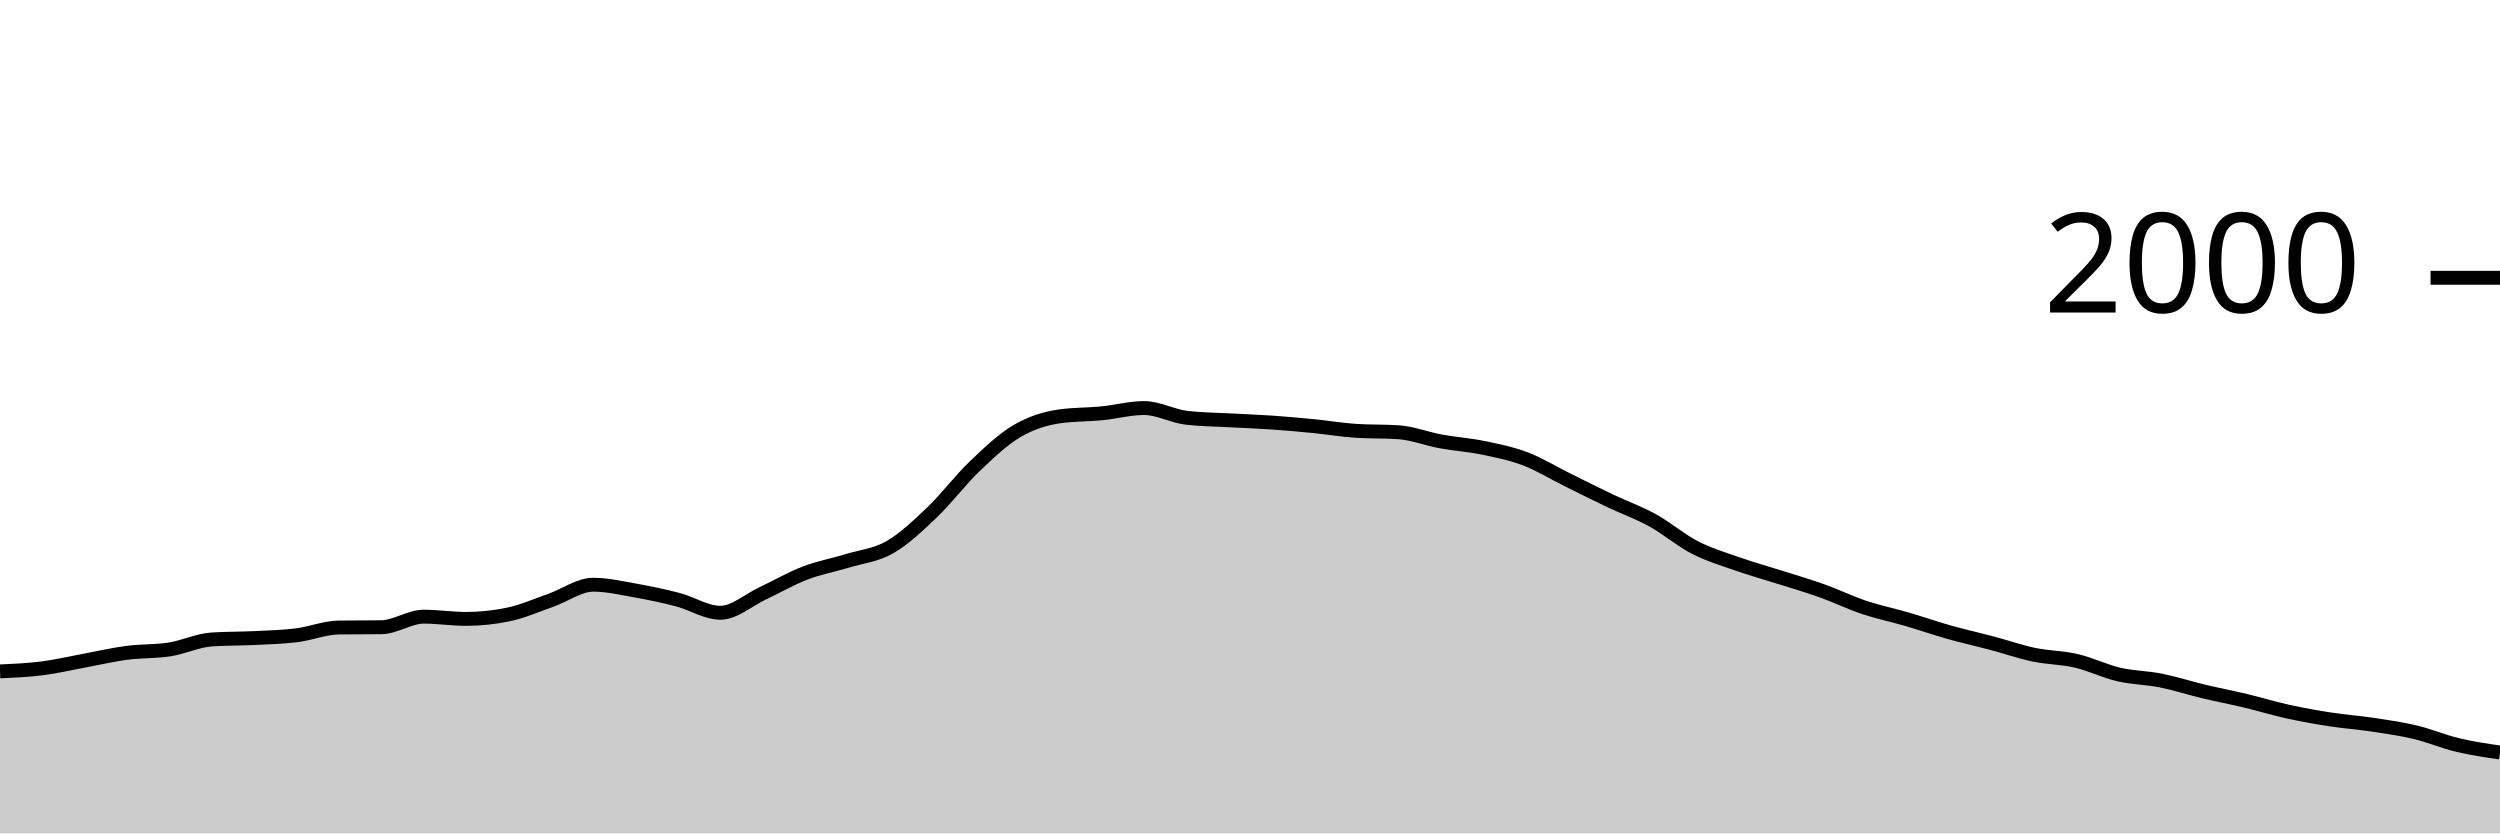
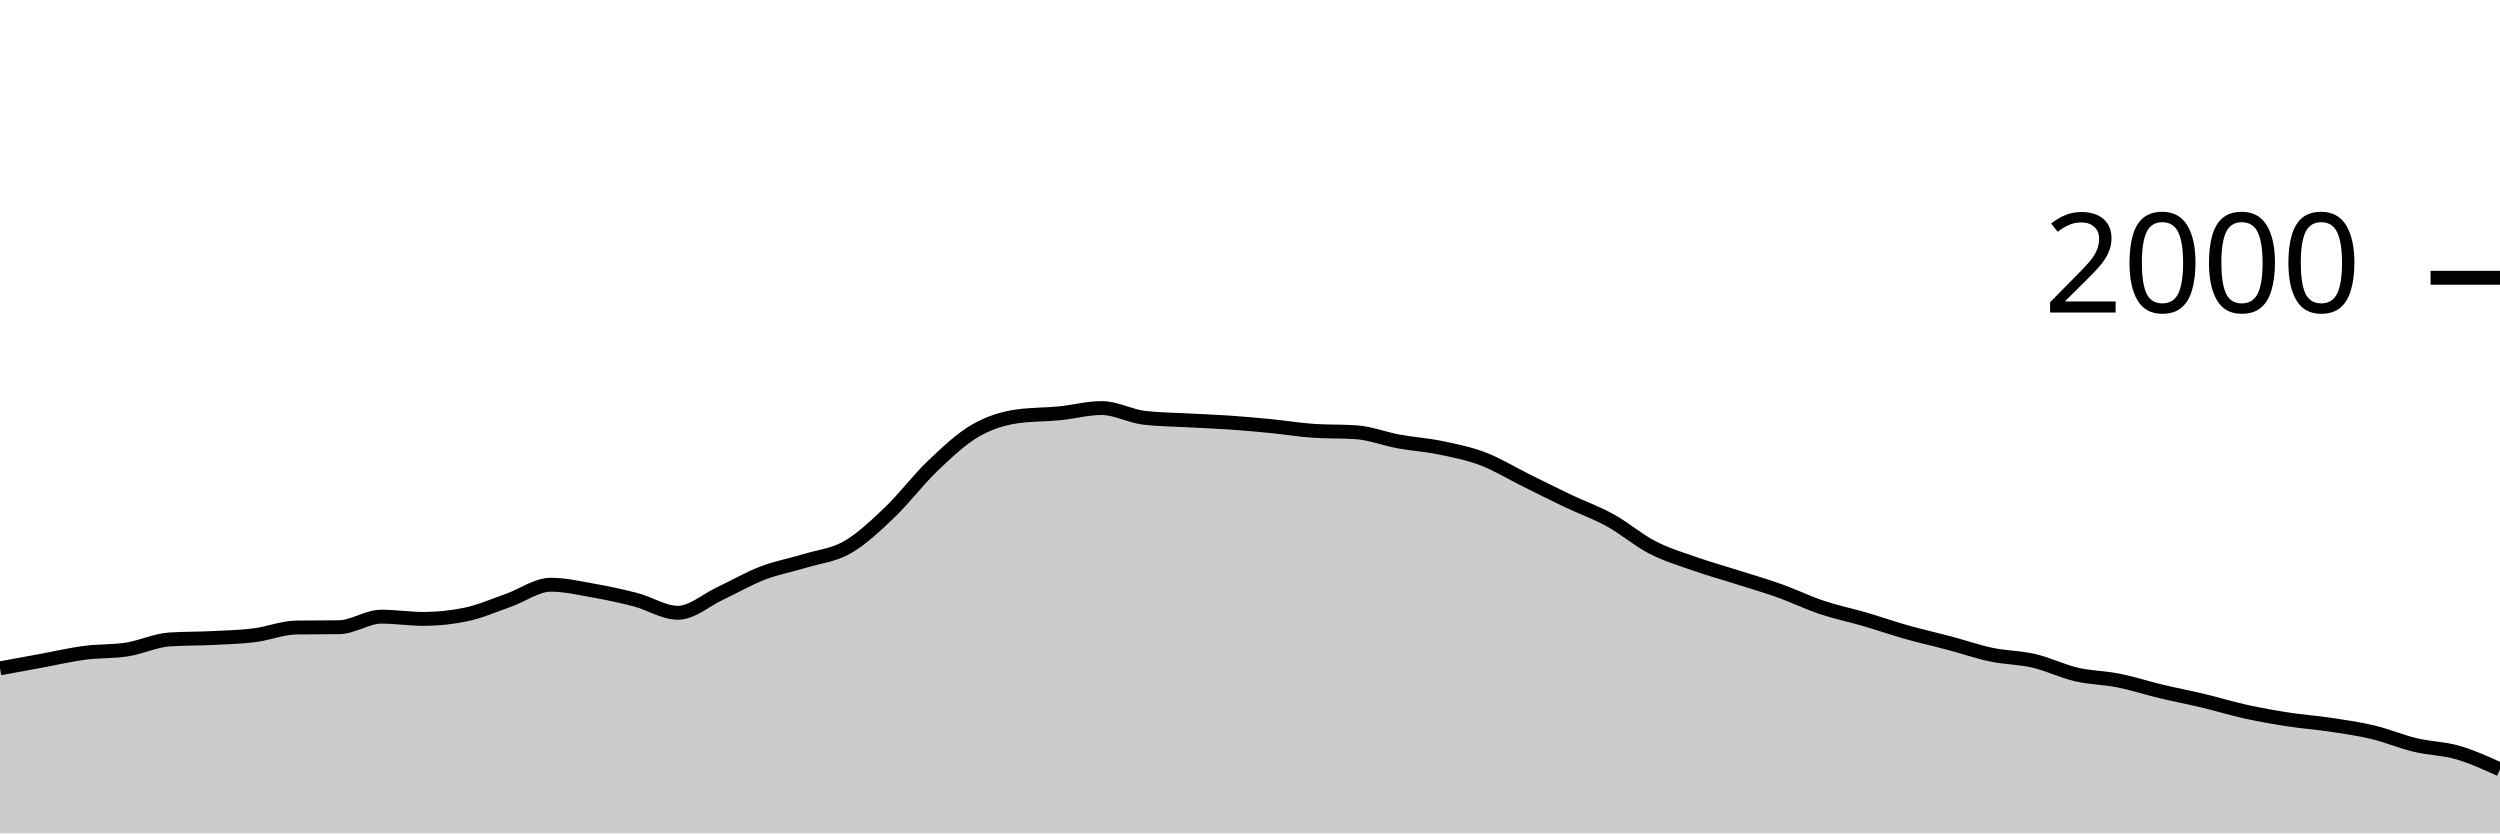
<svg xmlns="http://www.w3.org/2000/svg" viewBox="0 0 180 60">
  <g transform="translate(0,20)">
-     <path class="area" fill="rgba(0, 0, 0, 0.2)" d="M0,28.34C1.017,28.295,2.034,28.25,3.051,28.12C4.068,27.99,5.085,27.747,6.102,27.56C7.119,27.373,8.136,27.133,9.153,27C10.169,26.867,11.186,26.92,12.203,26.76C13.22,26.6,14.237,26.107,15.254,26.04C16.271,25.973,17.288,25.99,18.305,25.94C19.322,25.89,20.339,25.867,21.356,25.74C22.373,25.613,23.39,25.193,24.407,25.18C25.424,25.167,26.441,25.173,27.458,25.16C28.475,25.147,29.492,24.4,30.508,24.4C31.525,24.4,32.542,24.56,33.559,24.56C34.576,24.56,35.593,24.453,36.61,24.24C37.627,24.027,38.644,23.577,39.661,23.22C40.678,22.863,41.695,22.1,42.712,22.1C43.729,22.1,44.746,22.34,45.763,22.52C46.78,22.7,47.797,22.913,48.814,23.18C49.831,23.447,50.847,24.12,51.864,24.12C52.881,24.12,53.898,23.197,54.915,22.72C55.932,22.243,56.949,21.65,57.966,21.26C58.983,20.87,60,20.69,61.017,20.38C62.034,20.07,63.051,19.983,64.068,19.4C65.085,18.817,66.102,17.85,67.119,16.88C68.136,15.91,69.153,14.553,70.169,13.58C71.186,12.607,72.203,11.64,73.22,11.04C74.237,10.44,75.254,10.127,76.271,9.98C77.288,9.833,78.305,9.86,79.322,9.76C80.339,9.66,81.356,9.38,82.373,9.38C83.39,9.38,84.407,9.96,85.424,10.08C86.441,10.2,87.458,10.203,88.475,10.26C89.492,10.317,90.508,10.35,91.525,10.42C92.542,10.49,93.559,10.58,94.576,10.68C95.593,10.78,96.61,10.953,97.627,11.02C98.644,11.087,99.661,11.053,100.678,11.12C101.695,11.187,102.712,11.593,103.729,11.78C104.746,11.967,105.763,12.03,106.78,12.24C107.797,12.45,108.814,12.653,109.831,13.04C110.847,13.427,111.864,14.057,112.881,14.56C113.898,15.063,114.915,15.577,115.932,16.06C116.949,16.543,117.966,16.9,118.983,17.46C120,18.02,121.017,18.897,122.034,19.42C123.051,19.943,124.068,20.243,125.085,20.6C126.102,20.957,127.119,21.237,128.136,21.56C129.153,21.883,130.169,22.177,131.186,22.54C132.203,22.903,133.22,23.4,134.237,23.74C135.254,24.08,136.271,24.283,137.288,24.58C138.305,24.877,139.322,25.233,140.339,25.52C141.356,25.807,142.373,26.03,143.39,26.3C144.407,26.57,145.424,26.927,146.441,27.14C147.458,27.353,148.475,27.343,149.492,27.58C150.508,27.817,151.525,28.323,152.542,28.56C153.559,28.797,154.576,28.797,155.593,29C156.61,29.203,157.627,29.537,158.644,29.78C159.661,30.023,160.678,30.217,161.695,30.46C162.712,30.703,163.729,31.017,164.746,31.24C165.763,31.463,166.78,31.643,167.797,31.8C168.814,31.957,169.831,32.027,170.847,32.18C171.864,32.333,172.881,32.477,173.898,32.72C174.915,32.963,175.932,33.397,176.949,33.64C177.966,33.883,178.983,34.032,180,34.18L180,40C178.983,40,177.966,40,176.949,40C175.932,40,174.915,40,173.898,40C172.881,40,171.864,40,170.847,40C169.831,40,168.814,40,167.797,40C166.78,40,165.763,40,164.746,40C163.729,40,162.712,40,161.695,40C160.678,40,159.661,40,158.644,40C157.627,40,156.61,40,155.593,40C154.576,40,153.559,40,152.542,40C151.525,40,150.508,40,149.492,40C148.475,40,147.458,40,146.441,40C145.424,40,144.407,40,143.39,40C142.373,40,141.356,40,140.339,40C139.322,40,138.305,40,137.288,40C136.271,40,135.254,40,134.237,40C133.22,40,132.203,40,131.186,40C130.169,40,129.153,40,128.136,40C127.119,40,126.102,40,125.085,40C124.068,40,123.051,40,122.034,40C121.017,40,120,40,118.983,40C117.966,40,116.949,40,115.932,40C114.915,40,113.898,40,112.881,40C111.864,40,110.847,40,109.831,40C108.814,40,107.797,40,106.78,40C105.763,40,104.746,40,103.729,40C102.712,40,101.695,40,100.678,40C99.661,40,98.644,40,97.627,40C96.61,40,95.593,40,94.576,40C93.559,40,92.542,40,91.525,40C90.508,40,89.492,40,88.475,40C87.458,40,86.441,40,85.424,40C84.407,40,83.39,40,82.373,40C81.356,40,80.339,40,79.322,40C78.305,40,77.288,40,76.271,40C75.254,40,74.237,40,73.22,40C72.203,40,71.186,40,70.169,40C69.153,40,68.136,40,67.119,40C66.102,40,65.085,40,64.068,40C63.051,40,62.034,40,61.017,40C60,40,58.983,40,57.966,40C56.949,40,55.932,40,54.915,40C53.898,40,52.881,40,51.864,40C50.847,40,49.831,40,48.814,40C47.797,40,46.78,40,45.763,40C44.746,40,43.729,40,42.712,40C41.695,40,40.678,40,39.661,40C38.644,40,37.627,40,36.61,40C35.593,40,34.576,40,33.559,40C32.542,40,31.525,40,30.508,40C29.492,40,28.475,40,27.458,40C26.441,40,25.424,40,24.407,40C23.39,40,22.373,40,21.356,40C20.339,40,19.322,40,18.305,40C17.288,40,16.271,40,15.254,40C14.237,40,13.22,40,12.203,40C11.186,40,10.169,40,9.153,40C8.136,40,7.119,40,6.102,40C5.085,40,4.068,40,3.051,40C2.034,40,1.017,40,0,40Z" />
-     <path class="line" stroke="black" fill="none" d="M0,28.34C1.017,28.295,2.034,28.25,3.051,28.12C4.068,27.99,5.085,27.747,6.102,27.56C7.119,27.373,8.136,27.133,9.153,27C10.169,26.867,11.186,26.92,12.203,26.76C13.22,26.6,14.237,26.107,15.254,26.04C16.271,25.973,17.288,25.99,18.305,25.94C19.322,25.89,20.339,25.867,21.356,25.74C22.373,25.613,23.39,25.193,24.407,25.18C25.424,25.167,26.441,25.173,27.458,25.16C28.475,25.147,29.492,24.4,30.508,24.4C31.525,24.4,32.542,24.56,33.559,24.56C34.576,24.56,35.593,24.453,36.61,24.24C37.627,24.027,38.644,23.577,39.661,23.22C40.678,22.863,41.695,22.1,42.712,22.1C43.729,22.1,44.746,22.34,45.763,22.52C46.78,22.7,47.797,22.913,48.814,23.18C49.831,23.447,50.847,24.12,51.864,24.12C52.881,24.12,53.898,23.197,54.915,22.72C55.932,22.243,56.949,21.65,57.966,21.26C58.983,20.87,60,20.69,61.017,20.38C62.034,20.07,63.051,19.983,64.068,19.4C65.085,18.817,66.102,17.85,67.119,16.88C68.136,15.91,69.153,14.553,70.169,13.58C71.186,12.607,72.203,11.64,73.22,11.04C74.237,10.44,75.254,10.127,76.271,9.98C77.288,9.833,78.305,9.86,79.322,9.76C80.339,9.66,81.356,9.38,82.373,9.38C83.39,9.38,84.407,9.96,85.424,10.08C86.441,10.2,87.458,10.203,88.475,10.26C89.492,10.317,90.508,10.35,91.525,10.42C92.542,10.49,93.559,10.58,94.576,10.68C95.593,10.78,96.61,10.953,97.627,11.02C98.644,11.087,99.661,11.053,100.678,11.12C101.695,11.187,102.712,11.593,103.729,11.78C104.746,11.967,105.763,12.03,106.78,12.24C107.797,12.45,108.814,12.653,109.831,13.04C110.847,13.427,111.864,14.057,112.881,14.56C113.898,15.063,114.915,15.577,115.932,16.06C116.949,16.543,117.966,16.9,118.983,17.46C120,18.02,121.017,18.897,122.034,19.42C123.051,19.943,124.068,20.243,125.085,20.6C126.102,20.957,127.119,21.237,128.136,21.56C129.153,21.883,130.169,22.177,131.186,22.54C132.203,22.903,133.22,23.4,134.237,23.74C135.254,24.08,136.271,24.283,137.288,24.58C138.305,24.877,139.322,25.233,140.339,25.52C141.356,25.807,142.373,26.03,143.39,26.3C144.407,26.57,145.424,26.927,146.441,27.14C147.458,27.353,148.475,27.343,149.492,27.58C150.508,27.817,151.525,28.323,152.542,28.56C153.559,28.797,154.576,28.797,155.593,29C156.61,29.203,157.627,29.537,158.644,29.78C159.661,30.023,160.678,30.217,161.695,30.46C162.712,30.703,163.729,31.017,164.746,31.24C165.763,31.463,166.78,31.643,167.797,31.8C168.814,31.957,169.831,32.027,170.847,32.18C171.864,32.333,172.881,32.477,173.898,32.72C174.915,32.963,175.932,33.397,176.949,33.64C177.966,33.883,178.983,34.032,180,34.18" />
+     <path class="area" fill="rgba(0, 0, 0, 0.2)" d="M0,28.12C1.017,27.933,2.034,27.747,3.051,27.56C4.068,27.373,5.085,27.133,6.102,27C7.119,26.867,8.136,26.92,9.153,26.76C10.169,26.6,11.186,26.107,12.203,26.04C13.22,25.973,14.237,25.99,15.254,25.94C16.271,25.89,17.288,25.867,18.305,25.74C19.322,25.613,20.339,25.193,21.356,25.18C22.373,25.167,23.39,25.173,24.407,25.16C25.424,25.147,26.441,24.4,27.458,24.4C28.475,24.4,29.492,24.56,30.508,24.56C31.525,24.56,32.542,24.453,33.559,24.24C34.576,24.027,35.593,23.577,36.61,23.22C37.627,22.863,38.644,22.1,39.661,22.1C40.678,22.1,41.695,22.34,42.712,22.52C43.729,22.7,44.746,22.913,45.763,23.18C46.78,23.447,47.797,24.12,48.814,24.12C49.831,24.12,50.847,23.197,51.864,22.72C52.881,22.243,53.898,21.65,54.915,21.26C55.932,20.87,56.949,20.69,57.966,20.38C58.983,20.07,60,19.983,61.017,19.4C62.034,18.817,63.051,17.85,64.068,16.88C65.085,15.91,66.102,14.553,67.119,13.58C68.136,12.607,69.153,11.64,70.169,11.04C71.186,10.44,72.203,10.127,73.22,9.98C74.237,9.833,75.254,9.86,76.271,9.76C77.288,9.66,78.305,9.38,79.322,9.38C80.339,9.38,81.356,9.96,82.373,10.08C83.39,10.2,84.407,10.203,85.424,10.26C86.441,10.317,87.458,10.35,88.475,10.42C89.492,10.49,90.508,10.58,91.525,10.68C92.542,10.78,93.559,10.953,94.576,11.02C95.593,11.087,96.61,11.053,97.627,11.12C98.644,11.187,99.661,11.593,100.678,11.78C101.695,11.967,102.712,12.03,103.729,12.24C104.746,12.45,105.763,12.653,106.78,13.04C107.797,13.427,108.814,14.057,109.831,14.56C110.847,15.063,111.864,15.577,112.881,16.06C113.898,16.543,114.915,16.9,115.932,17.46C116.949,18.02,117.966,18.897,118.983,19.42C120,19.943,121.017,20.243,122.034,20.6C123.051,20.957,124.068,21.237,125.085,21.56C126.102,21.883,127.119,22.177,128.136,22.54C129.153,22.903,130.169,23.4,131.186,23.74C132.203,24.08,133.22,24.283,134.237,24.58C135.254,24.877,136.271,25.233,137.288,25.52C138.305,25.807,139.322,26.03,140.339,26.3C141.356,26.57,142.373,26.927,143.39,27.14C144.407,27.353,145.424,27.343,146.441,27.58C147.458,27.817,148.475,28.323,149.492,28.56C150.508,28.797,151.525,28.797,152.542,29C153.559,29.203,154.576,29.537,155.593,29.78C156.61,30.023,157.627,30.217,158.644,30.46C159.661,30.703,160.678,31.017,161.695,31.24C162.712,31.463,163.729,31.643,164.746,31.8C165.763,31.957,166.78,32.027,167.797,32.18C168.814,32.333,169.831,32.477,170.847,32.72C171.864,32.963,172.881,33.397,173.898,33.64C174.915,33.883,175.932,33.887,176.949,34.18C177.966,34.473,178.983,34.937,180,35.4L180,40C178.983,40,177.966,40,176.949,40C175.932,40,174.915,40,173.898,40C172.881,40,171.864,40,170.847,40C169.831,40,168.814,40,167.797,40C166.78,40,165.763,40,164.746,40C163.729,40,162.712,40,161.695,40C160.678,40,159.661,40,158.644,40C157.627,40,156.61,40,155.593,40C154.576,40,153.559,40,152.542,40C151.525,40,150.508,40,149.492,40C148.475,40,147.458,40,146.441,40C145.424,40,144.407,40,143.39,40C142.373,40,141.356,40,140.339,40C139.322,40,138.305,40,137.288,40C136.271,40,135.254,40,134.237,40C133.22,40,132.203,40,131.186,40C130.169,40,129.153,40,128.136,40C127.119,40,126.102,40,125.085,40C124.068,40,123.051,40,122.034,40C121.017,40,120,40,118.983,40C117.966,40,116.949,40,115.932,40C114.915,40,113.898,40,112.881,40C111.864,40,110.847,40,109.831,40C108.814,40,107.797,40,106.78,40C105.763,40,104.746,40,103.729,40C102.712,40,101.695,40,100.678,40C99.661,40,98.644,40,97.627,40C96.61,40,95.593,40,94.576,40C93.559,40,92.542,40,91.525,40C90.508,40,89.492,40,88.475,40C87.458,40,86.441,40,85.424,40C84.407,40,83.39,40,82.373,40C81.356,40,80.339,40,79.322,40C78.305,40,77.288,40,76.271,40C75.254,40,74.237,40,73.22,40C72.203,40,71.186,40,70.169,40C69.153,40,68.136,40,67.119,40C66.102,40,65.085,40,64.068,40C63.051,40,62.034,40,61.017,40C60,40,58.983,40,57.966,40C56.949,40,55.932,40,54.915,40C53.898,40,52.881,40,51.864,40C50.847,40,49.831,40,48.814,40C47.797,40,46.78,40,45.763,40C44.746,40,43.729,40,42.712,40C41.695,40,40.678,40,39.661,40C38.644,40,37.627,40,36.61,40C35.593,40,34.576,40,33.559,40C32.542,40,31.525,40,30.508,40C29.492,40,28.475,40,27.458,40C26.441,40,25.424,40,24.407,40C23.39,40,22.373,40,21.356,40C20.339,40,19.322,40,18.305,40C17.288,40,16.271,40,15.254,40C14.237,40,13.22,40,12.203,40C11.186,40,10.169,40,9.153,40C8.136,40,7.119,40,6.102,40C5.085,40,4.068,40,3.051,40C2.034,40,1.017,40,0,40Z" />
+     <path class="line" stroke="black" fill="none" d="M0,28.12C1.017,27.933,2.034,27.747,3.051,27.56C4.068,27.373,5.085,27.133,6.102,27C7.119,26.867,8.136,26.92,9.153,26.76C10.169,26.6,11.186,26.107,12.203,26.04C13.22,25.973,14.237,25.99,15.254,25.94C16.271,25.89,17.288,25.867,18.305,25.74C19.322,25.613,20.339,25.193,21.356,25.18C22.373,25.167,23.39,25.173,24.407,25.16C25.424,25.147,26.441,24.4,27.458,24.4C28.475,24.4,29.492,24.56,30.508,24.56C31.525,24.56,32.542,24.453,33.559,24.24C34.576,24.027,35.593,23.577,36.61,23.22C37.627,22.863,38.644,22.1,39.661,22.1C40.678,22.1,41.695,22.34,42.712,22.52C43.729,22.7,44.746,22.913,45.763,23.18C46.78,23.447,47.797,24.12,48.814,24.12C49.831,24.12,50.847,23.197,51.864,22.72C52.881,22.243,53.898,21.65,54.915,21.26C55.932,20.87,56.949,20.69,57.966,20.38C58.983,20.07,60,19.983,61.017,19.4C62.034,18.817,63.051,17.85,64.068,16.88C65.085,15.91,66.102,14.553,67.119,13.58C68.136,12.607,69.153,11.64,70.169,11.04C71.186,10.44,72.203,10.127,73.22,9.98C74.237,9.833,75.254,9.86,76.271,9.76C77.288,9.66,78.305,9.38,79.322,9.38C80.339,9.38,81.356,9.96,82.373,10.08C83.39,10.2,84.407,10.203,85.424,10.26C86.441,10.317,87.458,10.35,88.475,10.42C89.492,10.49,90.508,10.58,91.525,10.68C92.542,10.78,93.559,10.953,94.576,11.02C95.593,11.087,96.61,11.053,97.627,11.12C98.644,11.187,99.661,11.593,100.678,11.78C101.695,11.967,102.712,12.03,103.729,12.24C104.746,12.45,105.763,12.653,106.78,13.04C107.797,13.427,108.814,14.057,109.831,14.56C110.847,15.063,111.864,15.577,112.881,16.06C113.898,16.543,114.915,16.9,115.932,17.46C116.949,18.02,117.966,18.897,118.983,19.42C120,19.943,121.017,20.243,122.034,20.6C123.051,20.957,124.068,21.237,125.085,21.56C126.102,21.883,127.119,22.177,128.136,22.54C129.153,22.903,130.169,23.4,131.186,23.74C132.203,24.08,133.22,24.283,134.237,24.58C135.254,24.877,136.271,25.233,137.288,25.52C138.305,25.807,139.322,26.03,140.339,26.3C141.356,26.57,142.373,26.927,143.39,27.14C144.407,27.353,145.424,27.343,146.441,27.58C147.458,27.817,148.475,28.323,149.492,28.56C150.508,28.797,151.525,28.797,152.542,29C153.559,29.203,154.576,29.537,155.593,29.78C156.61,30.023,157.627,30.217,158.644,30.46C159.661,30.703,160.678,31.017,161.695,31.24C162.712,31.463,163.729,31.643,164.746,31.8C165.763,31.957,166.78,32.027,167.797,32.18C168.814,32.333,169.831,32.477,170.847,32.72C171.864,32.963,172.881,33.397,173.898,33.64C174.915,33.883,175.932,33.887,176.949,34.18C177.966,34.473,178.983,34.937,180,35.4" />
    <path class="axis-ceiling" stroke-width="1" stroke="black" fill="none" d="M175,0L180,0" />
    <text class="axis-ceiling-label" font-family="sans-serif" text-anchor="end" font-size="10px" x="170" y="2.5">2000</text>
  </g>
</svg>
